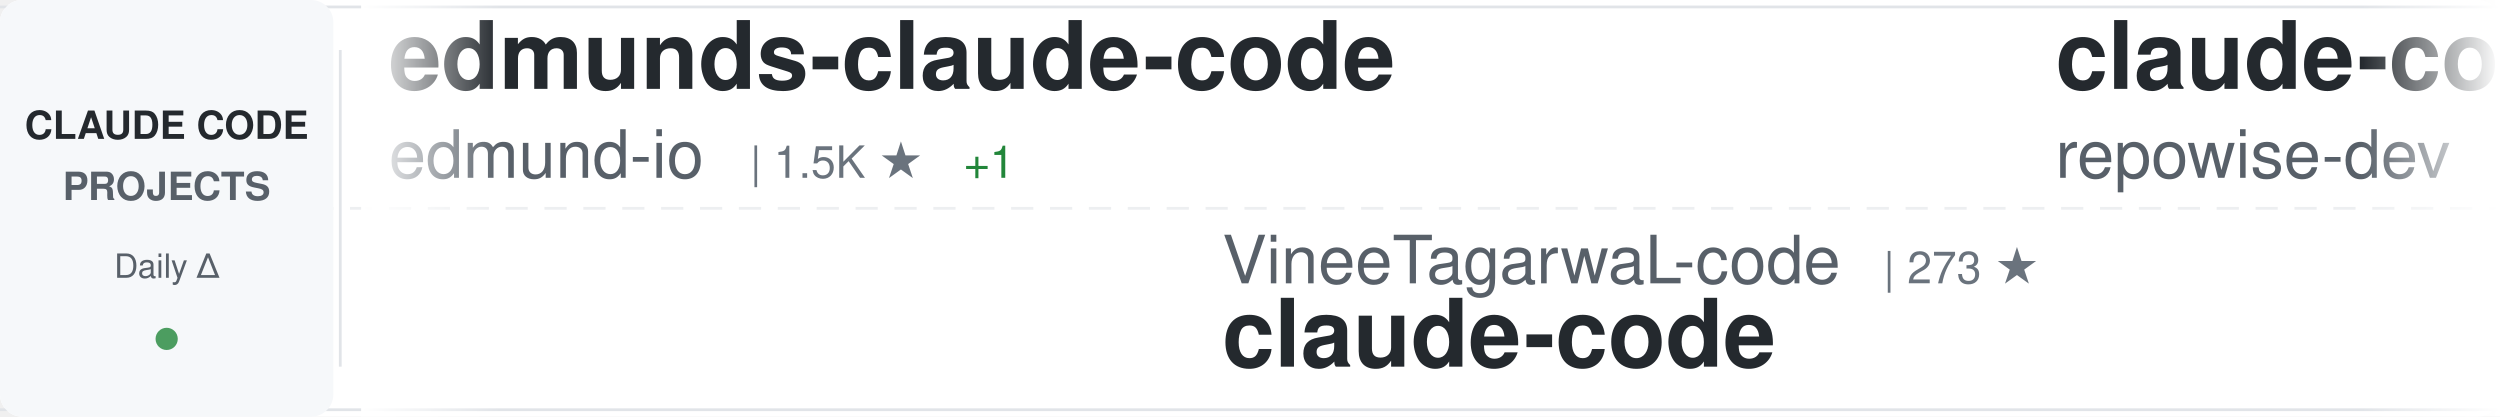
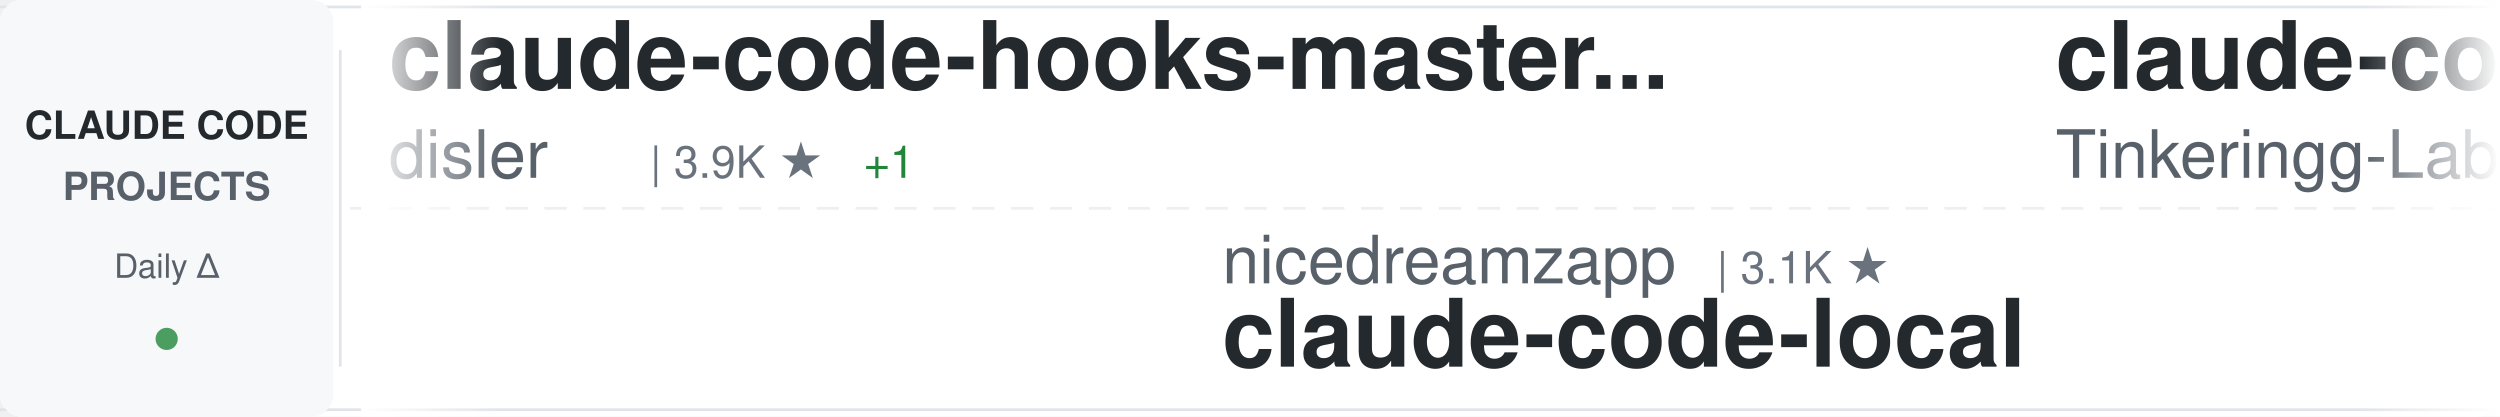
<svg xmlns="http://www.w3.org/2000/svg" width="900" height="150">
  <defs>
    <linearGradient id="awesomeLeftFade" x1="0%" y1="0%" x2="100%" y2="0%">
      <stop offset="0%" style="stop-color:#ffffff;stop-opacity:1" />
      <stop offset="100%" style="stop-color:#ffffff;stop-opacity:0" />
    </linearGradient>
    <linearGradient id="awesomeRightFade" x1="0%" y1="0%" x2="100%" y2="0%">
      <stop offset="0%" style="stop-color:#ffffff;stop-opacity:0" />
      <stop offset="100%" style="stop-color:#ffffff;stop-opacity:1" />
    </linearGradient>
  </defs>
  <rect width="900" height="150" fill="#ffffff" rx="8" />
  <rect x="0" y="2" width="900" height="1" fill="#e1e4e8" />
  <rect x="0" y="147" width="900" height="1" fill="#e1e4e8" />
  <line x1="0" y1="75" x2="900" y2="75" stroke="#e1e4e8" stroke-width="1" stroke-dasharray="8 6" opacity="0.6" />
  <rect x="0" y="0" width="120" height="150" fill="#f6f8fa" rx="8" />
  <text x="60" y="50" font-family="-apple-system, BlinkMacSystemFont, 'Segoe UI', Helvetica, Arial, sans-serif" font-size="14" font-weight="600" fill="#24292e" text-anchor="middle">CLAUDE CODE</text>
  <text x="60" y="72" font-family="-apple-system, BlinkMacSystemFont, 'Segoe UI', Helvetica, Arial, sans-serif" font-size="14" font-weight="600" fill="#586069" text-anchor="middle">PROJECTS</text>
  <text x="60" y="100" font-family="-apple-system, BlinkMacSystemFont, 'Segoe UI', Helvetica, Arial, sans-serif" font-size="12" font-weight="500" fill="#586069" text-anchor="middle">Daily Δ</text>
  <circle cx="60" cy="122" r="4" fill="#22863a" opacity="0.8" />
  <rect x="122" y="18" width="1" height="114" fill="#e1e4e8" />
  <clipPath id="awesomeTickerClip">
    <rect x="130" y="0" width="770" height="150" />
  </clipPath>
  <g clip-path="url(#awesomeTickerClip)">
    <g id="awesomeTickerItems">
      <animateTransform attributeName="transform" attributeType="XML" type="translate" from="0 0" to="-3000 0" dur="54s" repeatCount="indefinite" />
      <g transform="translate(0, 0)">
-         <text x="140" y="32" font-family="-apple-system, BlinkMacSystemFont, 'Segoe UI', Helvetica, Arial, sans-serif" font-size="34" font-weight="600" fill="#24292e">edmunds-claude-code</text>
-         <text x="140" y="64" font-family="-apple-system, BlinkMacSystemFont, 'Segoe UI', Helvetica, Arial, sans-serif" font-size="24" font-weight="400" fill="#586069">edmund-io</text>
-         <text x="270" y="64" font-family="-apple-system, BlinkMacSystemFont, 'Segoe UI', Helvetica, Arial, sans-serif" font-size="16" font-weight="500" fill="#6a737d">| 1.5K ★</text>
-         <text x="347" y="64" font-family="-apple-system, BlinkMacSystemFont, 'Segoe UI', Helvetica, Arial, sans-serif" font-size="16" font-weight="500" fill="#22863a"> +1</text>
+         <text x="140" y="32" font-family="-apple-system, BlinkMacSystemFont, 'Segoe UI', Helvetica, Arial, sans-serif" font-size="34" font-weight="600" fill="#24292e">claude-code-hooks-master...</text>
+         <text x="140" y="64" font-family="-apple-system, BlinkMacSystemFont, 'Segoe UI', Helvetica, Arial, sans-serif" font-size="24" font-weight="400" fill="#586069">disler</text>
+         <text x="234" y="64" font-family="-apple-system, BlinkMacSystemFont, 'Segoe UI', Helvetica, Arial, sans-serif" font-size="16" font-weight="500" fill="#6a737d">| 3.9K ★</text>
+         <text x="311" y="64" font-family="-apple-system, BlinkMacSystemFont, 'Segoe UI', Helvetica, Arial, sans-serif" font-size="16" font-weight="500" fill="#22863a"> +1</text>
      </g>
      <g transform="translate(300, 0)">
-         <text x="140" y="102" font-family="-apple-system, BlinkMacSystemFont, 'Segoe UI', Helvetica, Arial, sans-serif" font-size="24" font-weight="400" fill="#586069">VineeTagarwaL-code</text>
-         <text x="378" y="102" font-family="-apple-system, BlinkMacSystemFont, 'Segoe UI', Helvetica, Arial, sans-serif" font-size="16" font-weight="500" fill="#6a737d">| 273 ★</text>
-         <text x="140" y="132" font-family="-apple-system, BlinkMacSystemFont, 'Segoe UI', Helvetica, Arial, sans-serif" font-size="34" font-weight="600" fill="#24292e">claude-code</text>
+         <text x="140" y="102" font-family="-apple-system, BlinkMacSystemFont, 'Segoe UI', Helvetica, Arial, sans-serif" font-size="24" font-weight="400" fill="#586069">nicedreamzapp</text>
+         <text x="318" y="102" font-family="-apple-system, BlinkMacSystemFont, 'Segoe UI', Helvetica, Arial, sans-serif" font-size="16" font-weight="500" fill="#6a737d">| 3.1K ★</text>
+         <text x="140" y="132" font-family="-apple-system, BlinkMacSystemFont, 'Segoe UI', Helvetica, Arial, sans-serif" font-size="34" font-weight="600" fill="#24292e">claude-code-local</text>
      </g>
      <g transform="translate(600, 0)">
-         <text x="140" y="32" font-family="-apple-system, BlinkMacSystemFont, 'Segoe UI', Helvetica, Arial, sans-serif" font-size="34" font-weight="600" fill="#24292e">claude-code-prompts</text>
-         <text x="140" y="64" font-family="-apple-system, BlinkMacSystemFont, 'Segoe UI', Helvetica, Arial, sans-serif" font-size="24" font-weight="400" fill="#586069">repowise-dev</text>
-         <text x="306" y="64" font-family="-apple-system, BlinkMacSystemFont, 'Segoe UI', Helvetica, Arial, sans-serif" font-size="16" font-weight="500" fill="#6a737d">| 1.2K ★</text>
+         <text x="140" y="32" font-family="-apple-system, BlinkMacSystemFont, 'Segoe UI', Helvetica, Arial, sans-serif" font-size="34" font-weight="600" fill="#24292e">claude-code</text>
+         <text x="140" y="64" font-family="-apple-system, BlinkMacSystemFont, 'Segoe UI', Helvetica, Arial, sans-serif" font-size="24" font-weight="400" fill="#586069">Tinkeringg-Lab</text>
+         <text x="330" y="64" font-family="-apple-system, BlinkMacSystemFont, 'Segoe UI', Helvetica, Arial, sans-serif" font-size="16" font-weight="500" fill="#6a737d">| 211 ★</text>
      </g>
      <g transform="translate(900, 0)">
-         <text x="140" y="102" font-family="-apple-system, BlinkMacSystemFont, 'Segoe UI', Helvetica, Arial, sans-serif" font-size="24" font-weight="400" fill="#586069">RichardAtCT</text>
-         <text x="294" y="102" font-family="-apple-system, BlinkMacSystemFont, 'Segoe UI', Helvetica, Arial, sans-serif" font-size="16" font-weight="500" fill="#6a737d">| 2.7K ★</text>
-         <text x="371" y="102" font-family="-apple-system, BlinkMacSystemFont, 'Segoe UI', Helvetica, Arial, sans-serif" font-size="16" font-weight="500" fill="#22863a"> +2</text>
-         <text x="140" y="132" font-family="-apple-system, BlinkMacSystemFont, 'Segoe UI', Helvetica, Arial, sans-serif" font-size="34" font-weight="600" fill="#24292e">claude-code-telegram</text>
+         <text x="140" y="102" font-family="-apple-system, BlinkMacSystemFont, 'Segoe UI', Helvetica, Arial, sans-serif" font-size="24" font-weight="400" fill="#586069">AICoderTudou</text>
+         <text x="306" y="102" font-family="-apple-system, BlinkMacSystemFont, 'Segoe UI', Helvetica, Arial, sans-serif" font-size="16" font-weight="500" fill="#6a737d">| 497 ★</text>
+         <text x="140" y="132" font-family="-apple-system, BlinkMacSystemFont, 'Segoe UI', Helvetica, Arial, sans-serif" font-size="34" font-weight="600" fill="#24292e">claude-code-tudou</text>
      </g>
      <g transform="translate(1200, 0)">
-         <text x="140" y="32" font-family="-apple-system, BlinkMacSystemFont, 'Segoe UI', Helvetica, Arial, sans-serif" font-size="34" font-weight="600" fill="#24292e">Claude-Code-Game-Studios</text>
-         <text x="140" y="64" font-family="-apple-system, BlinkMacSystemFont, 'Segoe UI', Helvetica, Arial, sans-serif" font-size="24" font-weight="400" fill="#586069">Donchitos</text>
-         <text x="270" y="64" font-family="-apple-system, BlinkMacSystemFont, 'Segoe UI', Helvetica, Arial, sans-serif" font-size="16" font-weight="500" fill="#6a737d">| 23.6K ★</text>
-         <text x="356" y="64" font-family="-apple-system, BlinkMacSystemFont, 'Segoe UI', Helvetica, Arial, sans-serif" font-size="16" font-weight="500" fill="#22863a"> +5</text>
+         <text x="140" y="32" font-family="-apple-system, BlinkMacSystemFont, 'Segoe UI', Helvetica, Arial, sans-serif" font-size="34" font-weight="600" fill="#24292e">Auto-claude-code-researc...</text>
+         <text x="140" y="64" font-family="-apple-system, BlinkMacSystemFont, 'Segoe UI', Helvetica, Arial, sans-serif" font-size="24" font-weight="400" fill="#586069">wanshuiyin</text>
+         <text x="282" y="64" font-family="-apple-system, BlinkMacSystemFont, 'Segoe UI', Helvetica, Arial, sans-serif" font-size="16" font-weight="500" fill="#6a737d">| 14.3K ★</text>
+         <text x="368" y="64" font-family="-apple-system, BlinkMacSystemFont, 'Segoe UI', Helvetica, Arial, sans-serif" font-size="16" font-weight="500" fill="#22863a"> +20</text>
      </g>
      <g transform="translate(1500, 0)">
-         <text x="140" y="102" font-family="-apple-system, BlinkMacSystemFont, 'Segoe UI', Helvetica, Arial, sans-serif" font-size="24" font-weight="400" fill="#586069">freestylefly</text>
-         <text x="306" y="102" font-family="-apple-system, BlinkMacSystemFont, 'Segoe UI', Helvetica, Arial, sans-serif" font-size="16" font-weight="500" fill="#6a737d">| 128 ★</text>
+         <text x="140" y="102" font-family="-apple-system, BlinkMacSystemFont, 'Segoe UI', Helvetica, Arial, sans-serif" font-size="24" font-weight="400" fill="#586069">T-Lab-CUHKSZ</text>
+         <text x="306" y="102" font-family="-apple-system, BlinkMacSystemFont, 'Segoe UI', Helvetica, Arial, sans-serif" font-size="16" font-weight="500" fill="#6a737d">| 328 ★</text>
+         <text x="374" y="102" font-family="-apple-system, BlinkMacSystemFont, 'Segoe UI', Helvetica, Arial, sans-serif" font-size="16" font-weight="500" fill="#22863a"> +1</text>
        <text x="140" y="132" font-family="-apple-system, BlinkMacSystemFont, 'Segoe UI', Helvetica, Arial, sans-serif" font-size="34" font-weight="600" fill="#24292e">claude-code</text>
      </g>
      <g transform="translate(1800, 0)">
-         <text x="140" y="32" font-family="-apple-system, BlinkMacSystemFont, 'Segoe UI', Helvetica, Arial, sans-serif" font-size="34" font-weight="600" fill="#24292e">claude-code-guide</text>
-         <text x="140" y="64" font-family="-apple-system, BlinkMacSystemFont, 'Segoe UI', Helvetica, Arial, sans-serif" font-size="24" font-weight="400" fill="#586069">zebbern</text>
-         <text x="246" y="64" font-family="-apple-system, BlinkMacSystemFont, 'Segoe UI', Helvetica, Arial, sans-serif" font-size="16" font-weight="500" fill="#6a737d">| 4.5K ★</text>
+         <text x="140" y="32" font-family="-apple-system, BlinkMacSystemFont, 'Segoe UI', Helvetica, Arial, sans-serif" font-size="34" font-weight="600" fill="#24292e">Claude-code</text>
+         <text x="140" y="64" font-family="-apple-system, BlinkMacSystemFont, 'Segoe UI', Helvetica, Arial, sans-serif" font-size="24" font-weight="400" fill="#586069">zstmfhy</text>
+         <text x="246" y="64" font-family="-apple-system, BlinkMacSystemFont, 'Segoe UI', Helvetica, Arial, sans-serif" font-size="16" font-weight="500" fill="#6a737d">| 190 ★</text>
      </g>
      <g transform="translate(2100, 0)">
        <text x="140" y="102" font-family="-apple-system, BlinkMacSystemFont, 'Segoe UI', Helvetica, Arial, sans-serif" font-size="24" font-weight="400" fill="#586069">lintsinghua</text>
-         <text x="294" y="102" font-family="-apple-system, BlinkMacSystemFont, 'Segoe UI', Helvetica, Arial, sans-serif" font-size="16" font-weight="500" fill="#6a737d">| 4.0K ★</text>
+         <text x="294" y="102" font-family="-apple-system, BlinkMacSystemFont, 'Segoe UI', Helvetica, Arial, sans-serif" font-size="16" font-weight="500" fill="#6a737d">| 4.1K ★</text>
+         <text x="371" y="102" font-family="-apple-system, BlinkMacSystemFont, 'Segoe UI', Helvetica, Arial, sans-serif" font-size="16" font-weight="500" fill="#22863a"> +4</text>
        <text x="140" y="132" font-family="-apple-system, BlinkMacSystemFont, 'Segoe UI', Helvetica, Arial, sans-serif" font-size="34" font-weight="600" fill="#24292e">claude-code-book</text>
      </g>
      <g transform="translate(2400, 0)">
-         <text x="140" y="32" font-family="-apple-system, BlinkMacSystemFont, 'Segoe UI', Helvetica, Arial, sans-serif" font-size="34" font-weight="600" fill="#24292e">claude-code</text>
-         <text x="140" y="64" font-family="-apple-system, BlinkMacSystemFont, 'Segoe UI', Helvetica, Arial, sans-serif" font-size="24" font-weight="400" fill="#586069">Onewon</text>
-         <text x="234" y="64" font-family="-apple-system, BlinkMacSystemFont, 'Segoe UI', Helvetica, Arial, sans-serif" font-size="16" font-weight="500" fill="#6a737d">| 180 ★</text>
+         <text x="140" y="32" font-family="-apple-system, BlinkMacSystemFont, 'Segoe UI', Helvetica, Arial, sans-serif" font-size="34" font-weight="600" fill="#24292e">claude-code-cli</text>
+         <text x="140" y="64" font-family="-apple-system, BlinkMacSystemFont, 'Segoe UI', Helvetica, Arial, sans-serif" font-size="24" font-weight="400" fill="#586069">huangserva</text>
+         <text x="282" y="64" font-family="-apple-system, BlinkMacSystemFont, 'Segoe UI', Helvetica, Arial, sans-serif" font-size="16" font-weight="500" fill="#6a737d">| 622 ★</text>
      </g>
      <g transform="translate(2700, 0)">
-         <text x="140" y="102" font-family="-apple-system, BlinkMacSystemFont, 'Segoe UI', Helvetica, Arial, sans-serif" font-size="24" font-weight="400" fill="#586069">Tinkeringg-Lab</text>
-         <text x="330" y="102" font-family="-apple-system, BlinkMacSystemFont, 'Segoe UI', Helvetica, Arial, sans-serif" font-size="16" font-weight="500" fill="#6a737d">| 211 ★</text>
-         <text x="140" y="132" font-family="-apple-system, BlinkMacSystemFont, 'Segoe UI', Helvetica, Arial, sans-serif" font-size="34" font-weight="600" fill="#24292e">claude-code</text>
+         <text x="140" y="102" font-family="-apple-system, BlinkMacSystemFont, 'Segoe UI', Helvetica, Arial, sans-serif" font-size="24" font-weight="400" fill="#586069">VILA-Lab</text>
+         <text x="258" y="102" font-family="-apple-system, BlinkMacSystemFont, 'Segoe UI', Helvetica, Arial, sans-serif" font-size="16" font-weight="500" fill="#6a737d">| 2.0K ★</text>
+         <text x="335" y="102" font-family="-apple-system, BlinkMacSystemFont, 'Segoe UI', Helvetica, Arial, sans-serif" font-size="16" font-weight="500" fill="#cb2431"> -1</text>
+         <text x="140" y="132" font-family="-apple-system, BlinkMacSystemFont, 'Segoe UI', Helvetica, Arial, sans-serif" font-size="34" font-weight="600" fill="#24292e">Dive-into-Claude-Code</text>
      </g>
      <g transform="translate(3000, 0)">
-         <text x="140" y="32" font-family="-apple-system, BlinkMacSystemFont, 'Segoe UI', Helvetica, Arial, sans-serif" font-size="34" font-weight="600" fill="#24292e">edmunds-claude-code</text>
-         <text x="140" y="64" font-family="-apple-system, BlinkMacSystemFont, 'Segoe UI', Helvetica, Arial, sans-serif" font-size="24" font-weight="400" fill="#586069">edmund-io</text>
-         <text x="270" y="64" font-family="-apple-system, BlinkMacSystemFont, 'Segoe UI', Helvetica, Arial, sans-serif" font-size="16" font-weight="500" fill="#6a737d">| 1.5K ★</text>
-         <text x="347" y="64" font-family="-apple-system, BlinkMacSystemFont, 'Segoe UI', Helvetica, Arial, sans-serif" font-size="16" font-weight="500" fill="#22863a"> +1</text>
+         <text x="140" y="32" font-family="-apple-system, BlinkMacSystemFont, 'Segoe UI', Helvetica, Arial, sans-serif" font-size="34" font-weight="600" fill="#24292e">claude-code-hooks-master...</text>
+         <text x="140" y="64" font-family="-apple-system, BlinkMacSystemFont, 'Segoe UI', Helvetica, Arial, sans-serif" font-size="24" font-weight="400" fill="#586069">disler</text>
+         <text x="234" y="64" font-family="-apple-system, BlinkMacSystemFont, 'Segoe UI', Helvetica, Arial, sans-serif" font-size="16" font-weight="500" fill="#6a737d">| 3.9K ★</text>
+         <text x="311" y="64" font-family="-apple-system, BlinkMacSystemFont, 'Segoe UI', Helvetica, Arial, sans-serif" font-size="16" font-weight="500" fill="#22863a"> +1</text>
      </g>
      <g transform="translate(3300, 0)">
-         <text x="140" y="102" font-family="-apple-system, BlinkMacSystemFont, 'Segoe UI', Helvetica, Arial, sans-serif" font-size="24" font-weight="400" fill="#586069">VineeTagarwaL-code</text>
-         <text x="378" y="102" font-family="-apple-system, BlinkMacSystemFont, 'Segoe UI', Helvetica, Arial, sans-serif" font-size="16" font-weight="500" fill="#6a737d">| 273 ★</text>
-         <text x="140" y="132" font-family="-apple-system, BlinkMacSystemFont, 'Segoe UI', Helvetica, Arial, sans-serif" font-size="34" font-weight="600" fill="#24292e">claude-code</text>
+         <text x="140" y="102" font-family="-apple-system, BlinkMacSystemFont, 'Segoe UI', Helvetica, Arial, sans-serif" font-size="24" font-weight="400" fill="#586069">nicedreamzapp</text>
+         <text x="318" y="102" font-family="-apple-system, BlinkMacSystemFont, 'Segoe UI', Helvetica, Arial, sans-serif" font-size="16" font-weight="500" fill="#6a737d">| 3.1K ★</text>
+         <text x="140" y="132" font-family="-apple-system, BlinkMacSystemFont, 'Segoe UI', Helvetica, Arial, sans-serif" font-size="34" font-weight="600" fill="#24292e">claude-code-local</text>
      </g>
      <g transform="translate(3600, 0)">
-         <text x="140" y="32" font-family="-apple-system, BlinkMacSystemFont, 'Segoe UI', Helvetica, Arial, sans-serif" font-size="34" font-weight="600" fill="#24292e">claude-code-prompts</text>
-         <text x="140" y="64" font-family="-apple-system, BlinkMacSystemFont, 'Segoe UI', Helvetica, Arial, sans-serif" font-size="24" font-weight="400" fill="#586069">repowise-dev</text>
-         <text x="306" y="64" font-family="-apple-system, BlinkMacSystemFont, 'Segoe UI', Helvetica, Arial, sans-serif" font-size="16" font-weight="500" fill="#6a737d">| 1.2K ★</text>
+         <text x="140" y="32" font-family="-apple-system, BlinkMacSystemFont, 'Segoe UI', Helvetica, Arial, sans-serif" font-size="34" font-weight="600" fill="#24292e">claude-code</text>
+         <text x="140" y="64" font-family="-apple-system, BlinkMacSystemFont, 'Segoe UI', Helvetica, Arial, sans-serif" font-size="24" font-weight="400" fill="#586069">Tinkeringg-Lab</text>
+         <text x="330" y="64" font-family="-apple-system, BlinkMacSystemFont, 'Segoe UI', Helvetica, Arial, sans-serif" font-size="16" font-weight="500" fill="#6a737d">| 211 ★</text>
      </g>
      <g transform="translate(3900, 0)">
-         <text x="140" y="102" font-family="-apple-system, BlinkMacSystemFont, 'Segoe UI', Helvetica, Arial, sans-serif" font-size="24" font-weight="400" fill="#586069">RichardAtCT</text>
-         <text x="294" y="102" font-family="-apple-system, BlinkMacSystemFont, 'Segoe UI', Helvetica, Arial, sans-serif" font-size="16" font-weight="500" fill="#6a737d">| 2.7K ★</text>
-         <text x="371" y="102" font-family="-apple-system, BlinkMacSystemFont, 'Segoe UI', Helvetica, Arial, sans-serif" font-size="16" font-weight="500" fill="#22863a"> +2</text>
-         <text x="140" y="132" font-family="-apple-system, BlinkMacSystemFont, 'Segoe UI', Helvetica, Arial, sans-serif" font-size="34" font-weight="600" fill="#24292e">claude-code-telegram</text>
+         <text x="140" y="102" font-family="-apple-system, BlinkMacSystemFont, 'Segoe UI', Helvetica, Arial, sans-serif" font-size="24" font-weight="400" fill="#586069">AICoderTudou</text>
+         <text x="306" y="102" font-family="-apple-system, BlinkMacSystemFont, 'Segoe UI', Helvetica, Arial, sans-serif" font-size="16" font-weight="500" fill="#6a737d">| 497 ★</text>
+         <text x="140" y="132" font-family="-apple-system, BlinkMacSystemFont, 'Segoe UI', Helvetica, Arial, sans-serif" font-size="34" font-weight="600" fill="#24292e">claude-code-tudou</text>
      </g>
    </g>
  </g>
  <rect x="130" y="0" width="50" height="150" fill="url(#awesomeLeftFade)" />
  <rect x="850" y="0" width="50" height="150" fill="url(#awesomeRightFade)" />
</svg>
